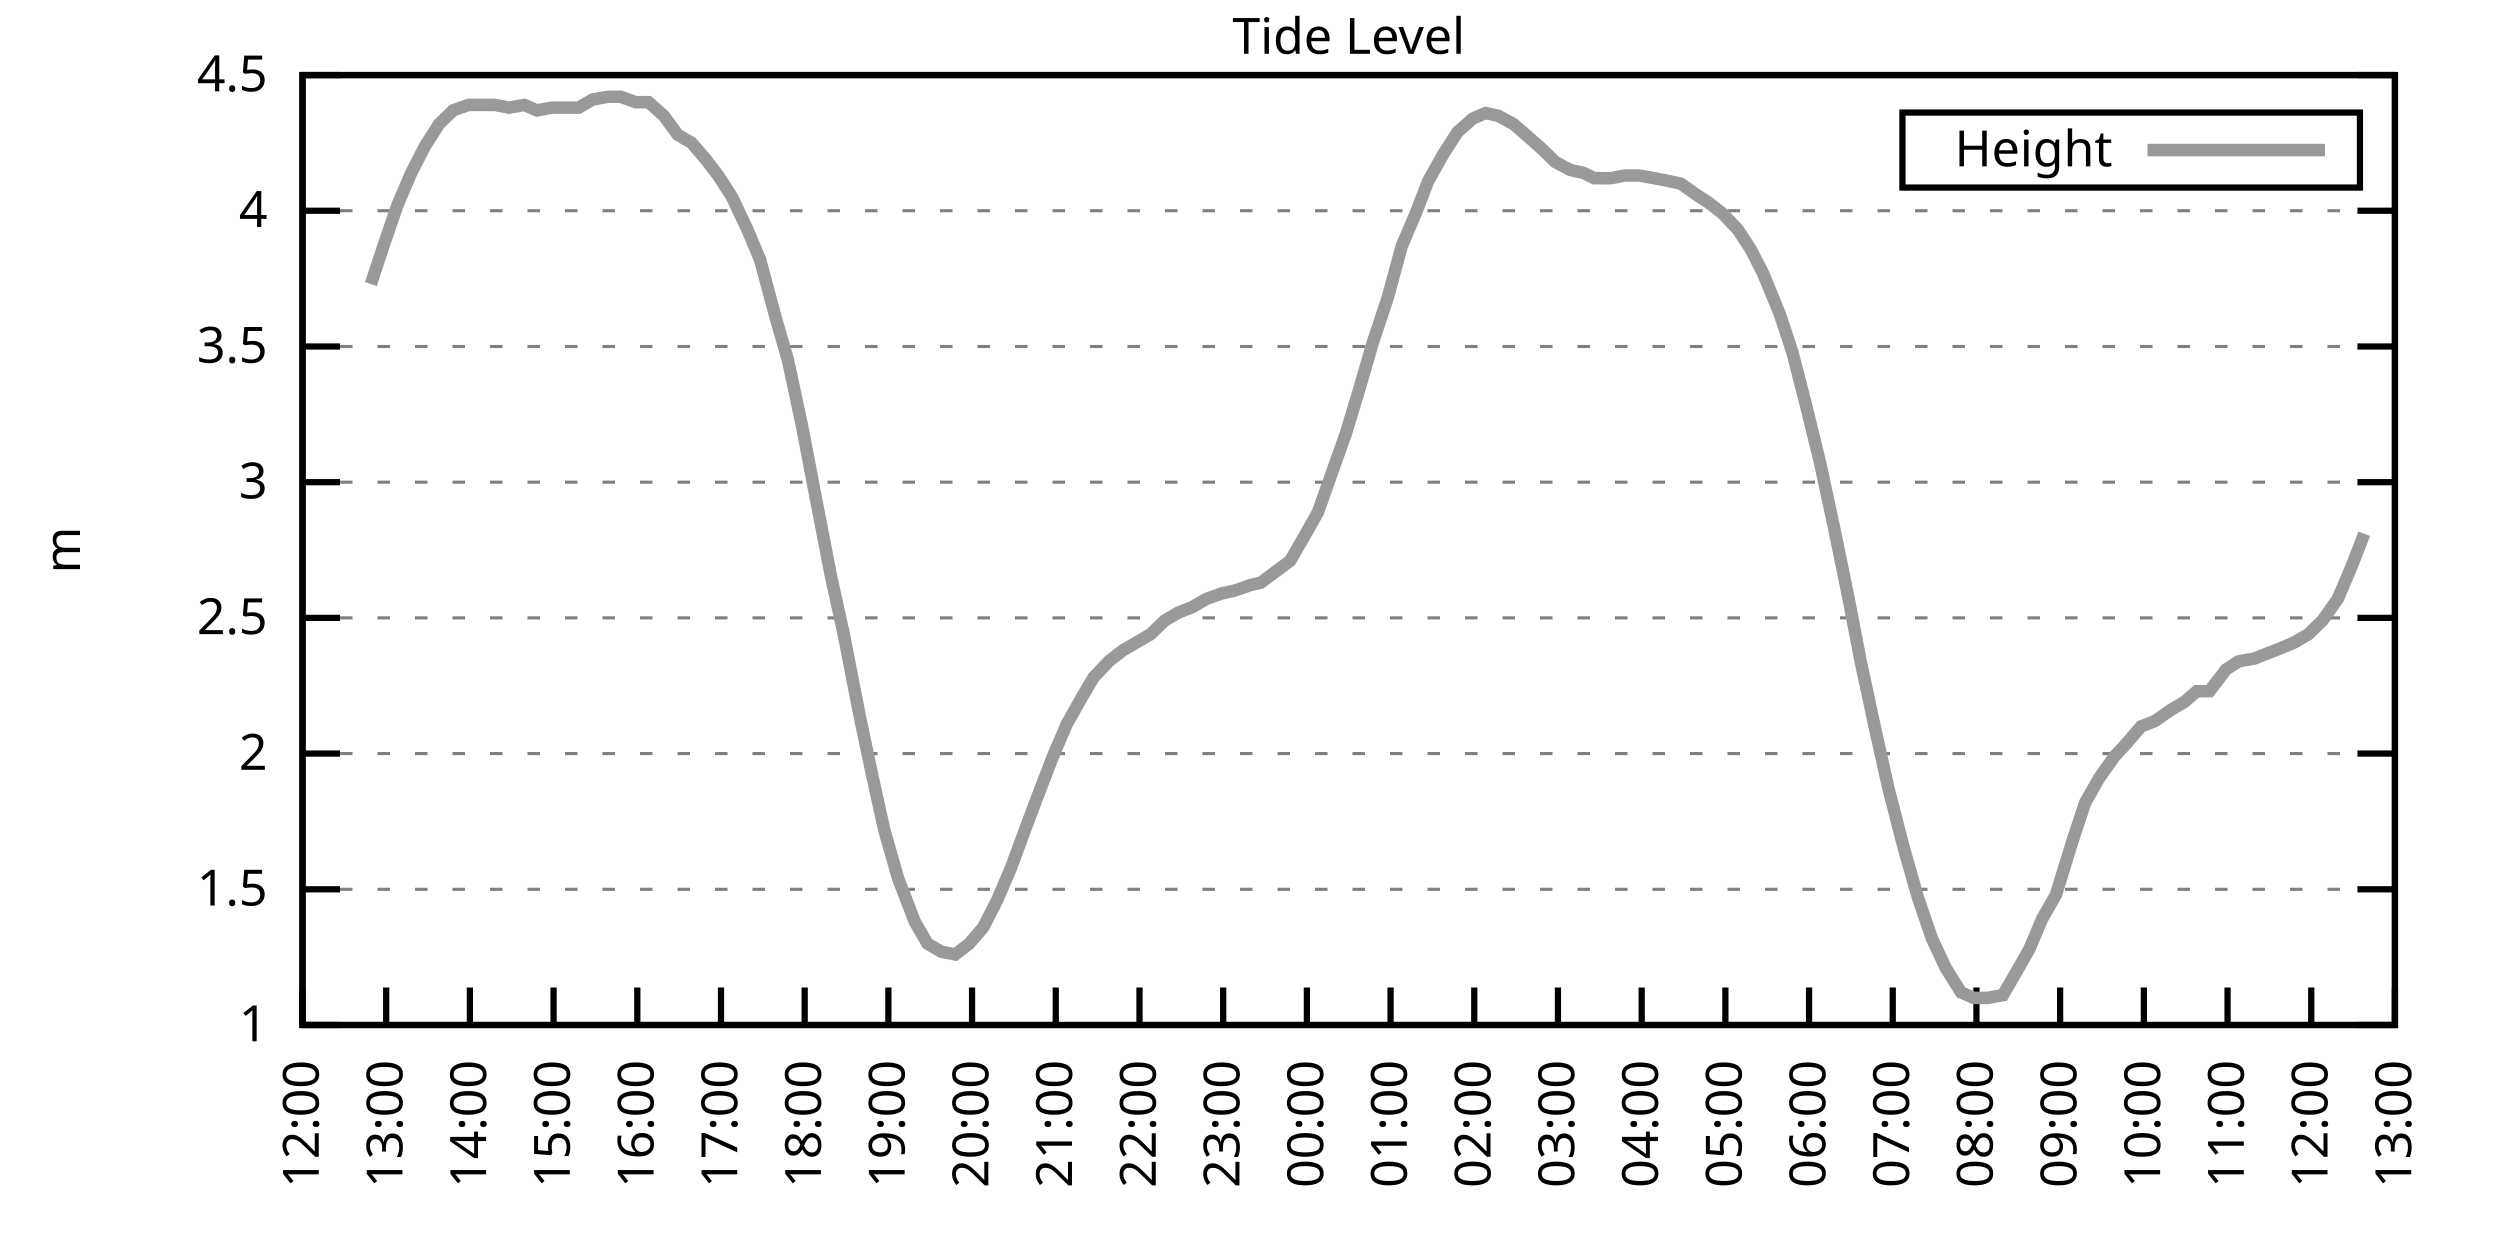
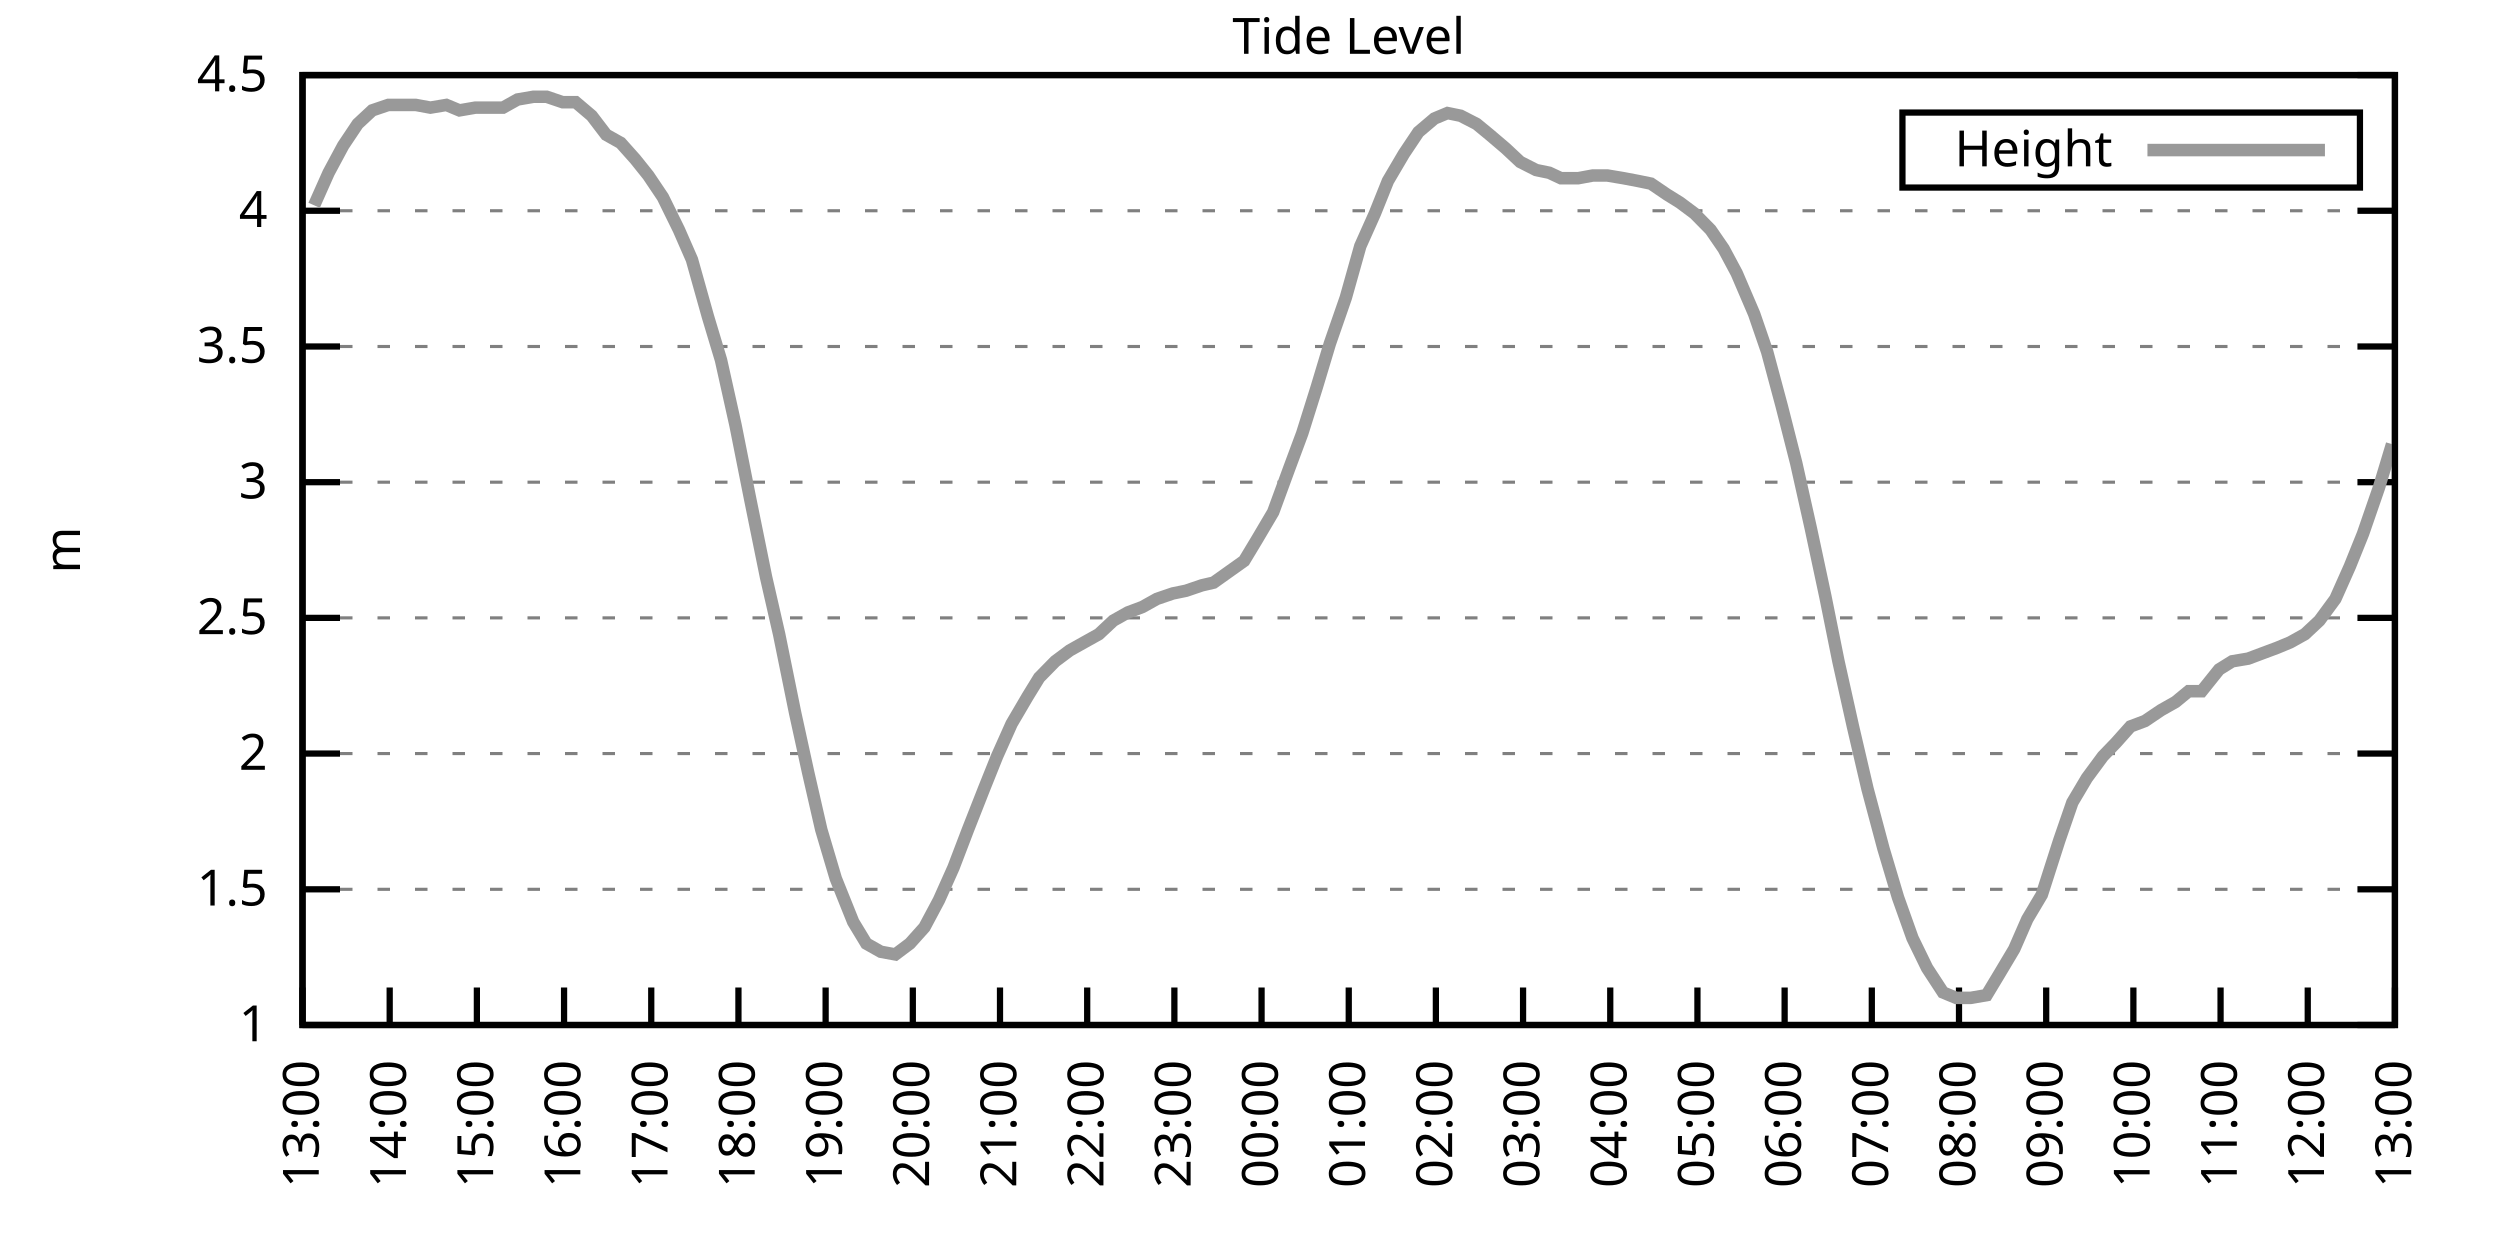
<svg xmlns="http://www.w3.org/2000/svg" xmlns:xlink="http://www.w3.org/1999/xlink" width="400" height="200" viewBox="0 0 400 200">
  <g id="gnuplot_canvas">
    <rect x="0" y="0" width="400" height="200" fill="none" />
    <defs>
      <circle id="gpDot" r="0.5" stroke-width="0.5" stroke="currentColor" />
      <path id="gpPt0" stroke-width="0.333" stroke="currentColor" d="M-1,0 h2 M0,-1 v2" />
      <path id="gpPt1" stroke-width="0.333" stroke="currentColor" d="M-1,-1 L1,1 M1,-1 L-1,1" />
      <path id="gpPt2" stroke-width="0.333" stroke="currentColor" d="M-1,0 L1,0 M0,-1 L0,1 M-1,-1 L1,1 M-1,1 L1,-1" />
      <rect id="gpPt3" stroke-width="0.333" stroke="currentColor" x="-1" y="-1" width="2" height="2" />
      <rect id="gpPt4" stroke-width="0.333" stroke="currentColor" fill="currentColor" x="-1" y="-1" width="2" height="2" />
      <circle id="gpPt5" stroke-width="0.333" stroke="currentColor" cx="0" cy="0" r="1" />
      <use xlink:href="#gpPt5" id="gpPt6" fill="currentColor" stroke="none" />
      <path id="gpPt7" stroke-width="0.333" stroke="currentColor" d="M0,-1.33 L-1.33,0.67 L1.33,0.67 z" />
      <use xlink:href="#gpPt7" id="gpPt8" fill="currentColor" stroke="none" />
      <use xlink:href="#gpPt7" id="gpPt9" stroke="currentColor" transform="rotate(180)" />
      <use xlink:href="#gpPt9" id="gpPt10" fill="currentColor" stroke="none" />
      <use xlink:href="#gpPt3" id="gpPt11" stroke="currentColor" transform="rotate(45)" />
      <use xlink:href="#gpPt11" id="gpPt12" fill="currentColor" stroke="none" />
      <path id="gpPt13" stroke-width="0.333" stroke="currentColor" d="M0,1.330 L1.265,0.411 L0.782,-1.067 L-0.782,-1.076 L-1.265,0.411 z" />
      <use xlink:href="#gpPt13" id="gpPt14" fill="currentColor" stroke="none" />
      <filter id="textbox" filterUnits="objectBoundingBox" x="0" y="0" height="1" width="1">
        <feFlood flood-color="white" flood-opacity="1" result="bgnd" />
        <feComposite in="SourceGraphic" in2="bgnd" operator="atop" />
      </filter>
      <filter id="greybox" filterUnits="objectBoundingBox" x="0" y="0" height="1" width="1">
        <feFlood flood-color="lightgrey" flood-opacity="1" result="grey" />
        <feComposite in="SourceGraphic" in2="grey" operator="atop" />
      </filter>
    </defs>
    <g fill="none" color="white" stroke="currentColor" stroke-width="1.00" stroke-linecap="butt" stroke-linejoin="miter">
</g>
    <g fill="none" color="black" stroke="currentColor" stroke-width="1.00" stroke-linecap="butt" stroke-linejoin="miter">
      <g stroke="none" shape-rendering="crispEdges">
        <polygon fill="rgb(255, 255, 255)" points="48.40,164.00 383.18,164.00 383.18,12.02 48.40,12.02 " />
      </g>
    </g>
    <g fill="none" color="black" stroke="currentColor" stroke-width="1.00" stroke-linecap="butt" stroke-linejoin="miter">
</g>
    <g fill="none" color="black" stroke="black" stroke-width="0.50" stroke-linecap="butt" stroke-linejoin="miter">
</g>
    <g fill="none" color="gray" stroke="currentColor" stroke-width="0.50" stroke-linecap="butt" stroke-linejoin="miter">
      <path stroke="gray" stroke-dasharray="2,4" class="gridline" d="M48.40,164.00 L383.19,164.00  " />
    </g>
    <g fill="none" color="gray" stroke="gray" stroke-width="1.00" stroke-linecap="butt" stroke-linejoin="miter">
</g>
    <g fill="none" color="black" stroke="currentColor" stroke-width="1.00" stroke-linecap="butt" stroke-linejoin="miter">
      <path stroke="black" d="M48.40,164.00 L54.40,164.00 M383.19,164.00 L377.19,164.00  " />
      <g transform="translate(42.80,166.60)" stroke="none" fill="black" font-family="Sans" font-size="8.00" text-anchor="end">
        <text>
          <tspan font-family="Sans"> 1</tspan>
        </text>
      </g>
    </g>
    <g fill="none" color="black" stroke="currentColor" stroke-width="1.00" stroke-linecap="butt" stroke-linejoin="miter">
</g>
    <g fill="none" color="black" stroke="black" stroke-width="0.50" stroke-linecap="butt" stroke-linejoin="miter">
</g>
    <g fill="none" color="gray" stroke="currentColor" stroke-width="0.50" stroke-linecap="butt" stroke-linejoin="miter">
      <path stroke="gray" stroke-dasharray="2,4" class="gridline" d="M48.40,142.29 L383.19,142.29  " />
    </g>
    <g fill="none" color="gray" stroke="gray" stroke-width="1.00" stroke-linecap="butt" stroke-linejoin="miter">
</g>
    <g fill="none" color="black" stroke="currentColor" stroke-width="1.00" stroke-linecap="butt" stroke-linejoin="miter">
      <path stroke="black" d="M48.40,142.29 L54.40,142.29 M383.19,142.29 L377.19,142.29  " />
      <g transform="translate(42.80,144.89)" stroke="none" fill="black" font-family="Sans" font-size="8.00" text-anchor="end">
        <text>
          <tspan font-family="Sans"> 1.5</tspan>
        </text>
      </g>
    </g>
    <g fill="none" color="black" stroke="currentColor" stroke-width="1.00" stroke-linecap="butt" stroke-linejoin="miter">
</g>
    <g fill="none" color="black" stroke="black" stroke-width="0.50" stroke-linecap="butt" stroke-linejoin="miter">
</g>
    <g fill="none" color="gray" stroke="currentColor" stroke-width="0.50" stroke-linecap="butt" stroke-linejoin="miter">
      <path stroke="gray" stroke-dasharray="2,4" class="gridline" d="M48.40,120.57 L383.19,120.57  " />
    </g>
    <g fill="none" color="gray" stroke="gray" stroke-width="1.00" stroke-linecap="butt" stroke-linejoin="miter">
</g>
    <g fill="none" color="black" stroke="currentColor" stroke-width="1.00" stroke-linecap="butt" stroke-linejoin="miter">
      <path stroke="black" d="M48.40,120.57 L54.40,120.57 M383.19,120.57 L377.19,120.57  " />
      <g transform="translate(42.80,123.17)" stroke="none" fill="black" font-family="Sans" font-size="8.00" text-anchor="end">
        <text>
          <tspan font-family="Sans"> 2</tspan>
        </text>
      </g>
    </g>
    <g fill="none" color="black" stroke="currentColor" stroke-width="1.00" stroke-linecap="butt" stroke-linejoin="miter">
</g>
    <g fill="none" color="black" stroke="black" stroke-width="0.50" stroke-linecap="butt" stroke-linejoin="miter">
</g>
    <g fill="none" color="gray" stroke="currentColor" stroke-width="0.50" stroke-linecap="butt" stroke-linejoin="miter">
      <path stroke="gray" stroke-dasharray="2,4" class="gridline" d="M48.40,98.86 L383.19,98.86  " />
    </g>
    <g fill="none" color="gray" stroke="gray" stroke-width="1.00" stroke-linecap="butt" stroke-linejoin="miter">
</g>
    <g fill="none" color="black" stroke="currentColor" stroke-width="1.00" stroke-linecap="butt" stroke-linejoin="miter">
      <path stroke="black" d="M48.40,98.86 L54.40,98.86 M383.19,98.86 L377.19,98.86  " />
      <g transform="translate(42.80,101.46)" stroke="none" fill="black" font-family="Sans" font-size="8.00" text-anchor="end">
        <text>
          <tspan font-family="Sans"> 2.5</tspan>
        </text>
      </g>
    </g>
    <g fill="none" color="black" stroke="currentColor" stroke-width="1.00" stroke-linecap="butt" stroke-linejoin="miter">
</g>
    <g fill="none" color="black" stroke="black" stroke-width="0.50" stroke-linecap="butt" stroke-linejoin="miter">
</g>
    <g fill="none" color="gray" stroke="currentColor" stroke-width="0.50" stroke-linecap="butt" stroke-linejoin="miter">
      <path stroke="gray" stroke-dasharray="2,4" class="gridline" d="M48.40,77.15 L383.19,77.15  " />
    </g>
    <g fill="none" color="gray" stroke="gray" stroke-width="1.00" stroke-linecap="butt" stroke-linejoin="miter">
</g>
    <g fill="none" color="black" stroke="currentColor" stroke-width="1.00" stroke-linecap="butt" stroke-linejoin="miter">
      <path stroke="black" d="M48.40,77.15 L54.40,77.15 M383.19,77.15 L377.19,77.15  " />
      <g transform="translate(42.80,79.75)" stroke="none" fill="black" font-family="Sans" font-size="8.00" text-anchor="end">
        <text>
          <tspan font-family="Sans"> 3</tspan>
        </text>
      </g>
    </g>
    <g fill="none" color="black" stroke="currentColor" stroke-width="1.00" stroke-linecap="butt" stroke-linejoin="miter">
</g>
    <g fill="none" color="black" stroke="black" stroke-width="0.50" stroke-linecap="butt" stroke-linejoin="miter">
</g>
    <g fill="none" color="gray" stroke="currentColor" stroke-width="0.50" stroke-linecap="butt" stroke-linejoin="miter">
      <path stroke="gray" stroke-dasharray="2,4" class="gridline" d="M48.40,55.44 L383.19,55.44  " />
    </g>
    <g fill="none" color="gray" stroke="gray" stroke-width="1.00" stroke-linecap="butt" stroke-linejoin="miter">
</g>
    <g fill="none" color="black" stroke="currentColor" stroke-width="1.00" stroke-linecap="butt" stroke-linejoin="miter">
      <path stroke="black" d="M48.40,55.44 L54.40,55.44 M383.19,55.44 L377.19,55.44  " />
      <g transform="translate(42.80,58.04)" stroke="none" fill="black" font-family="Sans" font-size="8.00" text-anchor="end">
        <text>
          <tspan font-family="Sans"> 3.5</tspan>
        </text>
      </g>
    </g>
    <g fill="none" color="black" stroke="currentColor" stroke-width="1.00" stroke-linecap="butt" stroke-linejoin="miter">
</g>
    <g fill="none" color="black" stroke="black" stroke-width="0.50" stroke-linecap="butt" stroke-linejoin="miter">
</g>
    <g fill="none" color="gray" stroke="currentColor" stroke-width="0.50" stroke-linecap="butt" stroke-linejoin="miter">
      <path stroke="gray" stroke-dasharray="2,4" class="gridline" d="M48.40,33.72 L383.19,33.72  " />
    </g>
    <g fill="none" color="gray" stroke="gray" stroke-width="1.00" stroke-linecap="butt" stroke-linejoin="miter">
</g>
    <g fill="none" color="black" stroke="currentColor" stroke-width="1.00" stroke-linecap="butt" stroke-linejoin="miter">
      <path stroke="black" d="M48.40,33.72 L54.40,33.72 M383.19,33.72 L377.19,33.72  " />
      <g transform="translate(42.80,36.32)" stroke="none" fill="black" font-family="Sans" font-size="8.00" text-anchor="end">
        <text>
          <tspan font-family="Sans"> 4</tspan>
        </text>
      </g>
    </g>
    <g fill="none" color="black" stroke="currentColor" stroke-width="1.00" stroke-linecap="butt" stroke-linejoin="miter">
</g>
    <g fill="none" color="black" stroke="black" stroke-width="0.50" stroke-linecap="butt" stroke-linejoin="miter">
</g>
    <g fill="none" color="gray" stroke="currentColor" stroke-width="0.50" stroke-linecap="butt" stroke-linejoin="miter">
      <path stroke="gray" stroke-dasharray="2,4" class="gridline" d="M48.40,12.01 L383.19,12.01  " />
    </g>
    <g fill="none" color="gray" stroke="gray" stroke-width="1.00" stroke-linecap="butt" stroke-linejoin="miter">
</g>
    <g fill="none" color="black" stroke="currentColor" stroke-width="1.00" stroke-linecap="butt" stroke-linejoin="miter">
      <path stroke="black" d="M48.40,12.01 L54.40,12.01 M383.19,12.01 L377.19,12.01  " />
      <g transform="translate(42.80,14.61)" stroke="none" fill="black" font-family="Sans" font-size="8.00" text-anchor="end">
        <text>
          <tspan font-family="Sans"> 4.5</tspan>
        </text>
      </g>
    </g>
    <g fill="none" color="black" stroke="currentColor" stroke-width="1.00" stroke-linecap="butt" stroke-linejoin="miter">
      <path stroke="black" d="M48.40,164.00 L48.40,158.00  " />
      <g transform="translate(51.00,169.60) rotate(270.00)" stroke="none" fill="black" font-family="Sans" font-size="8.00" text-anchor="end">
        <text>
-           <tspan font-family="Sans">12:00</tspan>
-         </text>
-       </g>
-     </g>
-     <g fill="none" color="black" stroke="currentColor" stroke-width="1.00" stroke-linecap="butt" stroke-linejoin="miter">
-       <path stroke="black" d="M61.79,164.00 L61.79,158.00  " />
-       <g transform="translate(64.39,169.60) rotate(270.00)" stroke="none" fill="black" font-family="Sans" font-size="8.00" text-anchor="end">
-         <text>
          <tspan font-family="Sans">13:00</tspan>
        </text>
      </g>
    </g>
    <g fill="none" color="black" stroke="currentColor" stroke-width="1.00" stroke-linecap="butt" stroke-linejoin="miter">
-       <path stroke="black" d="M75.18,164.00 L75.18,158.00  " />
-       <g transform="translate(77.78,169.60) rotate(270.00)" stroke="none" fill="black" font-family="Sans" font-size="8.00" text-anchor="end">
+       <path stroke="black" d="M62.35,164.00 L62.35,158.00  " />
+       <g transform="translate(64.95,169.60) rotate(270.00)" stroke="none" fill="black" font-family="Sans" font-size="8.00" text-anchor="end">
        <text>
          <tspan font-family="Sans">14:00</tspan>
        </text>
      </g>
    </g>
    <g fill="none" color="black" stroke="currentColor" stroke-width="1.00" stroke-linecap="butt" stroke-linejoin="miter">
-       <path stroke="black" d="M88.57,164.00 L88.57,158.00  " />
-       <g transform="translate(91.17,169.60) rotate(270.00)" stroke="none" fill="black" font-family="Sans" font-size="8.00" text-anchor="end">
+       <path stroke="black" d="M76.30,164.00 L76.30,158.00  " />
+       <g transform="translate(78.90,169.60) rotate(270.00)" stroke="none" fill="black" font-family="Sans" font-size="8.00" text-anchor="end">
        <text>
          <tspan font-family="Sans">15:00</tspan>
        </text>
      </g>
    </g>
    <g fill="none" color="black" stroke="currentColor" stroke-width="1.00" stroke-linecap="butt" stroke-linejoin="miter">
-       <path stroke="black" d="M101.97,164.00 L101.97,158.00  " />
-       <g transform="translate(104.57,169.60) rotate(270.00)" stroke="none" fill="black" font-family="Sans" font-size="8.00" text-anchor="end">
+       <path stroke="black" d="M90.25,164.00 L90.25,158.00  " />
+       <g transform="translate(92.85,169.60) rotate(270.00)" stroke="none" fill="black" font-family="Sans" font-size="8.00" text-anchor="end">
        <text>
          <tspan font-family="Sans">16:00</tspan>
        </text>
      </g>
    </g>
    <g fill="none" color="black" stroke="currentColor" stroke-width="1.00" stroke-linecap="butt" stroke-linejoin="miter">
-       <path stroke="black" d="M115.36,164.00 L115.36,158.00  " />
-       <g transform="translate(117.96,169.60) rotate(270.00)" stroke="none" fill="black" font-family="Sans" font-size="8.00" text-anchor="end">
+       <path stroke="black" d="M104.20,164.00 L104.20,158.00  " />
+       <g transform="translate(106.80,169.60) rotate(270.00)" stroke="none" fill="black" font-family="Sans" font-size="8.00" text-anchor="end">
        <text>
          <tspan font-family="Sans">17:00</tspan>
        </text>
      </g>
    </g>
    <g fill="none" color="black" stroke="currentColor" stroke-width="1.00" stroke-linecap="butt" stroke-linejoin="miter">
-       <path stroke="black" d="M128.75,164.00 L128.75,158.00  " />
-       <g transform="translate(131.35,169.60) rotate(270.00)" stroke="none" fill="black" font-family="Sans" font-size="8.00" text-anchor="end">
+       <path stroke="black" d="M118.15,164.00 L118.15,158.00  " />
+       <g transform="translate(120.75,169.60) rotate(270.00)" stroke="none" fill="black" font-family="Sans" font-size="8.00" text-anchor="end">
        <text>
          <tspan font-family="Sans">18:00</tspan>
        </text>
      </g>
    </g>
    <g fill="none" color="black" stroke="currentColor" stroke-width="1.00" stroke-linecap="butt" stroke-linejoin="miter">
-       <path stroke="black" d="M142.14,164.00 L142.14,158.00  " />
-       <g transform="translate(144.74,169.60) rotate(270.00)" stroke="none" fill="black" font-family="Sans" font-size="8.00" text-anchor="end">
+       <path stroke="black" d="M132.10,164.00 L132.10,158.00  " />
+       <g transform="translate(134.70,169.60) rotate(270.00)" stroke="none" fill="black" font-family="Sans" font-size="8.00" text-anchor="end">
        <text>
          <tspan font-family="Sans">19:00</tspan>
        </text>
      </g>
    </g>
    <g fill="none" color="black" stroke="currentColor" stroke-width="1.00" stroke-linecap="butt" stroke-linejoin="miter">
-       <path stroke="black" d="M155.53,164.00 L155.53,158.00  " />
-       <g transform="translate(158.13,169.60) rotate(270.00)" stroke="none" fill="black" font-family="Sans" font-size="8.00" text-anchor="end">
+       <path stroke="black" d="M146.05,164.00 L146.05,158.00  " />
+       <g transform="translate(148.65,169.60) rotate(270.00)" stroke="none" fill="black" font-family="Sans" font-size="8.00" text-anchor="end">
        <text>
          <tspan font-family="Sans">20:00</tspan>
        </text>
      </g>
    </g>
    <g fill="none" color="black" stroke="currentColor" stroke-width="1.00" stroke-linecap="butt" stroke-linejoin="miter">
-       <path stroke="black" d="M168.92,164.00 L168.92,158.00  " />
-       <g transform="translate(171.52,169.60) rotate(270.00)" stroke="none" fill="black" font-family="Sans" font-size="8.00" text-anchor="end">
+       <path stroke="black" d="M160.00,164.00 L160.00,158.00  " />
+       <g transform="translate(162.60,169.60) rotate(270.00)" stroke="none" fill="black" font-family="Sans" font-size="8.00" text-anchor="end">
        <text>
          <tspan font-family="Sans">21:00</tspan>
        </text>
      </g>
    </g>
    <g fill="none" color="black" stroke="currentColor" stroke-width="1.00" stroke-linecap="butt" stroke-linejoin="miter">
-       <path stroke="black" d="M182.32,164.00 L182.32,158.00  " />
-       <g transform="translate(184.92,169.60) rotate(270.00)" stroke="none" fill="black" font-family="Sans" font-size="8.00" text-anchor="end">
+       <path stroke="black" d="M173.95,164.00 L173.95,158.00  " />
+       <g transform="translate(176.55,169.60) rotate(270.00)" stroke="none" fill="black" font-family="Sans" font-size="8.00" text-anchor="end">
        <text>
          <tspan font-family="Sans">22:00</tspan>
        </text>
      </g>
    </g>
    <g fill="none" color="black" stroke="currentColor" stroke-width="1.00" stroke-linecap="butt" stroke-linejoin="miter">
-       <path stroke="black" d="M195.71,164.00 L195.71,158.00  " />
-       <g transform="translate(198.31,169.60) rotate(270.00)" stroke="none" fill="black" font-family="Sans" font-size="8.00" text-anchor="end">
+       <path stroke="black" d="M187.90,164.00 L187.90,158.00  " />
+       <g transform="translate(190.50,169.60) rotate(270.00)" stroke="none" fill="black" font-family="Sans" font-size="8.00" text-anchor="end">
        <text>
          <tspan font-family="Sans">23:00</tspan>
        </text>
      </g>
    </g>
    <g fill="none" color="black" stroke="currentColor" stroke-width="1.00" stroke-linecap="butt" stroke-linejoin="miter">
-       <path stroke="black" d="M209.10,164.00 L209.10,158.00  " />
-       <g transform="translate(211.70,169.60) rotate(270.00)" stroke="none" fill="black" font-family="Sans" font-size="8.00" text-anchor="end">
+       <path stroke="black" d="M201.85,164.00 L201.85,158.00  " />
+       <g transform="translate(204.45,169.60) rotate(270.00)" stroke="none" fill="black" font-family="Sans" font-size="8.00" text-anchor="end">
        <text>
          <tspan font-family="Sans">00:00</tspan>
        </text>
      </g>
    </g>
    <g fill="none" color="black" stroke="currentColor" stroke-width="1.00" stroke-linecap="butt" stroke-linejoin="miter">
-       <path stroke="black" d="M222.49,164.00 L222.49,158.00  " />
-       <g transform="translate(225.09,169.60) rotate(270.00)" stroke="none" fill="black" font-family="Sans" font-size="8.00" text-anchor="end">
+       <path stroke="black" d="M215.80,164.00 L215.80,158.00  " />
+       <g transform="translate(218.40,169.60) rotate(270.00)" stroke="none" fill="black" font-family="Sans" font-size="8.00" text-anchor="end">
        <text>
          <tspan font-family="Sans">01:00</tspan>
        </text>
      </g>
    </g>
    <g fill="none" color="black" stroke="currentColor" stroke-width="1.00" stroke-linecap="butt" stroke-linejoin="miter">
-       <path stroke="black" d="M235.88,164.00 L235.88,158.00  " />
-       <g transform="translate(238.48,169.60) rotate(270.00)" stroke="none" fill="black" font-family="Sans" font-size="8.00" text-anchor="end">
+       <path stroke="black" d="M229.74,164.00 L229.74,158.00  " />
+       <g transform="translate(232.34,169.60) rotate(270.00)" stroke="none" fill="black" font-family="Sans" font-size="8.00" text-anchor="end">
        <text>
          <tspan font-family="Sans">02:00</tspan>
        </text>
      </g>
    </g>
    <g fill="none" color="black" stroke="currentColor" stroke-width="1.00" stroke-linecap="butt" stroke-linejoin="miter">
-       <path stroke="black" d="M249.27,164.00 L249.27,158.00  " />
-       <g transform="translate(251.87,169.60) rotate(270.00)" stroke="none" fill="black" font-family="Sans" font-size="8.00" text-anchor="end">
+       <path stroke="black" d="M243.69,164.00 L243.69,158.00  " />
+       <g transform="translate(246.29,169.60) rotate(270.00)" stroke="none" fill="black" font-family="Sans" font-size="8.00" text-anchor="end">
        <text>
          <tspan font-family="Sans">03:00</tspan>
        </text>
      </g>
    </g>
    <g fill="none" color="black" stroke="currentColor" stroke-width="1.00" stroke-linecap="butt" stroke-linejoin="miter">
-       <path stroke="black" d="M262.67,164.00 L262.67,158.00  " />
-       <g transform="translate(265.27,169.60) rotate(270.00)" stroke="none" fill="black" font-family="Sans" font-size="8.00" text-anchor="end">
+       <path stroke="black" d="M257.64,164.00 L257.64,158.00  " />
+       <g transform="translate(260.24,169.60) rotate(270.00)" stroke="none" fill="black" font-family="Sans" font-size="8.00" text-anchor="end">
        <text>
          <tspan font-family="Sans">04:00</tspan>
        </text>
      </g>
    </g>
    <g fill="none" color="black" stroke="currentColor" stroke-width="1.00" stroke-linecap="butt" stroke-linejoin="miter">
-       <path stroke="black" d="M276.06,164.00 L276.06,158.00  " />
-       <g transform="translate(278.66,169.60) rotate(270.00)" stroke="none" fill="black" font-family="Sans" font-size="8.00" text-anchor="end">
+       <path stroke="black" d="M271.59,164.00 L271.59,158.00  " />
+       <g transform="translate(274.19,169.60) rotate(270.00)" stroke="none" fill="black" font-family="Sans" font-size="8.00" text-anchor="end">
        <text>
          <tspan font-family="Sans">05:00</tspan>
        </text>
      </g>
    </g>
    <g fill="none" color="black" stroke="currentColor" stroke-width="1.00" stroke-linecap="butt" stroke-linejoin="miter">
-       <path stroke="black" d="M289.45,164.00 L289.45,158.00  " />
-       <g transform="translate(292.05,169.60) rotate(270.00)" stroke="none" fill="black" font-family="Sans" font-size="8.00" text-anchor="end">
+       <path stroke="black" d="M285.54,164.00 L285.54,158.00  " />
+       <g transform="translate(288.14,169.60) rotate(270.00)" stroke="none" fill="black" font-family="Sans" font-size="8.00" text-anchor="end">
        <text>
          <tspan font-family="Sans">06:00</tspan>
        </text>
      </g>
    </g>
    <g fill="none" color="black" stroke="currentColor" stroke-width="1.00" stroke-linecap="butt" stroke-linejoin="miter">
-       <path stroke="black" d="M302.84,164.00 L302.84,158.00  " />
-       <g transform="translate(305.44,169.60) rotate(270.00)" stroke="none" fill="black" font-family="Sans" font-size="8.00" text-anchor="end">
+       <path stroke="black" d="M299.49,164.00 L299.49,158.00  " />
+       <g transform="translate(302.09,169.60) rotate(270.00)" stroke="none" fill="black" font-family="Sans" font-size="8.00" text-anchor="end">
        <text>
          <tspan font-family="Sans">07:00</tspan>
        </text>
      </g>
    </g>
    <g fill="none" color="black" stroke="currentColor" stroke-width="1.00" stroke-linecap="butt" stroke-linejoin="miter">
-       <path stroke="black" d="M316.23,164.00 L316.23,158.00  " />
-       <g transform="translate(318.83,169.60) rotate(270.00)" stroke="none" fill="black" font-family="Sans" font-size="8.00" text-anchor="end">
+       <path stroke="black" d="M313.44,164.00 L313.44,158.00  " />
+       <g transform="translate(316.04,169.60) rotate(270.00)" stroke="none" fill="black" font-family="Sans" font-size="8.00" text-anchor="end">
        <text>
          <tspan font-family="Sans">08:00</tspan>
        </text>
      </g>
    </g>
    <g fill="none" color="black" stroke="currentColor" stroke-width="1.00" stroke-linecap="butt" stroke-linejoin="miter">
-       <path stroke="black" d="M329.62,164.00 L329.62,158.00  " />
-       <g transform="translate(332.22,169.60) rotate(270.00)" stroke="none" fill="black" font-family="Sans" font-size="8.00" text-anchor="end">
+       <path stroke="black" d="M327.39,164.00 L327.39,158.00  " />
+       <g transform="translate(329.99,169.60) rotate(270.00)" stroke="none" fill="black" font-family="Sans" font-size="8.00" text-anchor="end">
        <text>
          <tspan font-family="Sans">09:00</tspan>
        </text>
      </g>
    </g>
    <g fill="none" color="black" stroke="currentColor" stroke-width="1.00" stroke-linecap="butt" stroke-linejoin="miter">
-       <path stroke="black" d="M343.02,164.00 L343.02,158.00  " />
-       <g transform="translate(345.62,169.60) rotate(270.00)" stroke="none" fill="black" font-family="Sans" font-size="8.00" text-anchor="end">
+       <path stroke="black" d="M341.34,164.00 L341.34,158.00  " />
+       <g transform="translate(343.94,169.60) rotate(270.00)" stroke="none" fill="black" font-family="Sans" font-size="8.00" text-anchor="end">
        <text>
          <tspan font-family="Sans">10:00</tspan>
        </text>
      </g>
    </g>
    <g fill="none" color="black" stroke="currentColor" stroke-width="1.00" stroke-linecap="butt" stroke-linejoin="miter">
-       <path stroke="black" d="M356.41,164.00 L356.41,158.00  " />
-       <g transform="translate(359.01,169.60) rotate(270.00)" stroke="none" fill="black" font-family="Sans" font-size="8.00" text-anchor="end">
+       <path stroke="black" d="M355.29,164.00 L355.29,158.00  " />
+       <g transform="translate(357.89,169.60) rotate(270.00)" stroke="none" fill="black" font-family="Sans" font-size="8.00" text-anchor="end">
        <text>
          <tspan font-family="Sans">11:00</tspan>
        </text>
      </g>
    </g>
    <g fill="none" color="black" stroke="currentColor" stroke-width="1.00" stroke-linecap="butt" stroke-linejoin="miter">
-       <path stroke="black" d="M369.80,164.00 L369.80,158.00  " />
-       <g transform="translate(372.40,169.60) rotate(270.00)" stroke="none" fill="black" font-family="Sans" font-size="8.00" text-anchor="end">
+       <path stroke="black" d="M369.24,164.00 L369.24,158.00  " />
+       <g transform="translate(371.84,169.60) rotate(270.00)" stroke="none" fill="black" font-family="Sans" font-size="8.00" text-anchor="end">
        <text>
          <tspan font-family="Sans">12:00</tspan>
        </text>
      </g>
    </g>
    <g fill="none" color="black" stroke="currentColor" stroke-width="1.00" stroke-linecap="butt" stroke-linejoin="miter">
      <path stroke="black" d="M383.19,164.00 L383.19,158.00  " />
      <g transform="translate(385.79,169.60) rotate(270.00)" stroke="none" fill="black" font-family="Sans" font-size="8.00" text-anchor="end">
        <text>
          <tspan font-family="Sans">13:00</tspan>
        </text>
      </g>
    </g>
    <g fill="none" color="black" stroke="currentColor" stroke-width="1.00" stroke-linecap="butt" stroke-linejoin="miter">
</g>
    <g fill="none" color="black" stroke="currentColor" stroke-width="1.00" stroke-linecap="butt" stroke-linejoin="miter">
      <path stroke="black" d="M48.40,12.01 L48.40,164.00 L383.19,164.00 L383.19,12.01 L48.40,12.01 Z  " />
    </g>
    <g fill="none" color="black" stroke="currentColor" stroke-width="1.00" stroke-linecap="butt" stroke-linejoin="miter">
</g>
    <g fill="none" color="black" stroke="currentColor" stroke-width="1.00" stroke-linecap="butt" stroke-linejoin="miter">
      <path stroke="black" d="M304.39,30.01 L304.39,18.01 L377.59,18.01 L377.59,30.01 L304.39,30.01 Z  " />
    </g>
    <g id="Tide_level_plot_1">
      <g fill="none" color="white" stroke="black" stroke-width="2.00" stroke-linecap="butt" stroke-linejoin="miter">
</g>
      <g fill="none" color="black" stroke="currentColor" stroke-width="2.00" stroke-linecap="butt" stroke-linejoin="miter">
        <g transform="translate(337.99,26.61)" stroke="none" fill="black" font-family="Sans" font-size="8.00" text-anchor="end">
          <text>
            <tspan font-family="Sans">Height</tspan>
          </text>
        </g>
      </g>
      <g fill="none" color="black" stroke="currentColor" stroke-width="2.00" stroke-linecap="butt" stroke-linejoin="miter">
-         <path stroke="rgb(153, 153, 153)" d="M343.59,24.01 L371.99,24.01 M59.34,45.45 L61.35,39.37 L63.58,32.85 L65.81,27.64 L68.04,23.30 L70.27,19.83   L72.50,17.66 L74.96,16.79 L76.97,16.79 L79.20,16.79 L81.43,17.22 L83.89,16.79 L85.90,17.66 L88.35,17.22   L90.36,17.22 L92.59,17.22 L94.82,15.92 L97.28,15.48 L99.29,15.48 L101.74,16.35 L103.75,16.35 L106.21,18.52   L108.44,21.56 L110.67,22.87 L112.90,25.47 L114.91,28.08 L117.14,31.55 L119.60,36.76 L121.61,41.54 L124.06,50.66   L126.07,57.61 L128.30,68.03 L130.54,79.75 L132.99,92.35 L135.00,101.47 L137.45,114.06 L139.46,123.61 L141.47,132.73   L143.70,140.55 L146.38,147.50 L148.39,150.97 L150.62,152.28 L152.85,152.71 L155.09,150.97 L157.32,148.37 L159.55,144.02   L161.78,138.81 L164.01,132.73 L166.47,126.22 L168.48,121.01 L170.71,115.80 L173.17,111.45 L174.95,108.42 L177.41,105.81   L179.64,104.07 L181.87,102.77 L184.10,101.47 L186.33,99.30 L188.57,97.99 L190.80,97.12 L193.03,95.82 L195.48,94.95   L197.49,94.52 L199.95,93.65 L201.73,93.22 L206.42,89.74 L208.43,86.27 L210.88,81.93 L213.34,74.98 L215.35,69.33   L217.58,61.95 L219.59,55.00 L222.04,47.62 L224.28,39.37 L226.51,34.16 L228.52,28.95 L230.97,24.60 L233.20,21.13   L235.66,18.96 L237.67,18.09 L239.68,18.52 L242.13,19.83 L244.14,21.56 L246.60,23.73 L248.83,25.91 L251.28,27.21   L253.29,27.64 L255.08,28.51 L257.76,28.51 L259.99,28.08 L262.22,28.08 L264.67,28.51 L266.91,28.95 L268.92,29.38   L271.37,31.12 L273.38,32.42 L275.61,34.16 L278.07,36.76 L280.07,39.80 L282.08,43.71 L284.76,50.22 L286.77,56.30   L289.00,64.99 L291.23,74.11 L293.47,84.53 L295.70,95.39 L297.71,105.81 L299.94,116.23 L302.17,126.22 L304.63,135.77   L306.86,143.59 L309.09,150.10 L311.32,154.88 L313.78,158.79 L315.79,159.66 L318.02,159.66 L320.47,159.22 L322.48,155.75   L324.71,151.84 L326.72,147.06 L328.95,143.16 L331.63,134.47 L333.64,128.39 L335.87,124.48 L338.33,121.01 L340.34,118.84   L342.57,116.23 L344.80,115.36 L347.26,113.63 L349.49,112.32 L351.50,110.59 L353.51,110.59 L356.18,107.11 L358.19,105.81   L360.65,105.38 L362.88,104.51 L365.11,103.64 L367.12,102.77 L369.35,101.47 L371.58,99.30 L374.04,95.82 L376.27,90.61   L378.28,85.40  " />
+         <path stroke="rgb(153, 153, 153)" d="M343.59,24.01 L371.99,24.01 M50.26,32.85 L52.58,27.64 L54.91,23.30 L57.23,19.83 L59.56,17.66 L62.12,16.79   L64.21,16.79 L66.53,16.79 L68.86,17.22 L71.42,16.79 L73.51,17.66 L76.07,17.22 L78.16,17.22 L80.48,17.22   L82.81,15.92 L85.37,15.48 L87.46,15.48 L90.02,16.35 L92.11,16.35 L94.67,18.52 L96.99,21.56 L99.32,22.87   L101.64,25.47 L103.73,28.08 L106.06,31.55 L108.62,36.76 L110.71,41.54 L113.27,50.66 L115.36,57.61 L117.68,68.03   L120.01,79.75 L122.57,92.35 L124.66,101.47 L127.22,114.06 L129.31,123.61 L131.40,132.73 L133.72,140.55 L136.51,147.50   L138.61,150.97 L140.93,152.28 L143.26,152.71 L145.58,150.97 L147.91,148.37 L150.23,144.02 L152.56,138.81 L154.88,132.73   L157.44,126.22 L159.53,121.01 L161.86,115.80 L164.41,111.45 L166.27,108.42 L168.83,105.81 L171.16,104.07 L173.48,102.77   L175.81,101.47 L178.13,99.30 L180.46,97.99 L182.78,97.12 L185.11,95.82 L187.66,94.95 L189.76,94.52 L192.31,93.65   L194.17,93.22 L199.06,89.74 L201.15,86.27 L203.71,81.93 L206.26,74.98 L208.36,69.33 L210.68,61.95 L212.77,55.00   L215.33,47.62 L217.65,39.37 L219.98,34.16 L222.07,28.95 L224.63,24.60 L226.95,21.13 L229.51,18.96 L231.60,18.09   L233.70,18.52 L236.25,19.83 L238.35,21.56 L240.90,23.73 L243.23,25.91 L245.79,27.21 L247.88,27.64 L249.74,28.51   L252.53,28.51 L254.85,28.08 L257.18,28.08 L259.74,28.51 L262.06,28.95 L264.15,29.38 L266.71,31.12 L268.80,32.42   L271.13,34.16 L273.69,36.76 L275.78,39.80 L277.87,43.71 L280.66,50.22 L282.75,56.30 L285.08,64.99 L287.40,74.11   L289.73,84.53 L292.05,95.39 L294.15,105.81 L296.47,116.23 L298.80,126.22 L301.35,135.77 L303.68,143.59 L306.00,150.10   L308.33,154.88 L310.88,158.79 L312.98,159.66 L315.30,159.66 L317.86,159.22 L319.95,155.75 L322.28,151.84 L324.37,147.06   L326.69,143.16 L329.48,134.47 L331.58,128.39 L333.90,124.48 L336.46,121.01 L338.55,118.84 L340.88,116.23 L343.20,115.36   L345.76,113.63 L348.08,112.32 L350.18,110.59 L352.27,110.59 L355.06,107.11 L357.15,105.81 L359.71,105.38 L362.03,104.51   L364.36,103.64 L366.45,102.77 L368.78,101.47 L371.10,99.30 L373.66,95.82 L375.98,90.61 L378.08,85.40 L380.63,78.02   L382.73,71.07  " />
      </g>
    </g>
    <g fill="none" color="black" stroke="currentColor" stroke-width="2.00" stroke-linecap="butt" stroke-linejoin="miter">
</g>
    <g fill="none" color="black" stroke="black" stroke-width="1.00" stroke-linecap="butt" stroke-linejoin="miter">
</g>
    <g fill="none" color="black" stroke="currentColor" stroke-width="1.00" stroke-linecap="butt" stroke-linejoin="miter">
      <path stroke="black" d="M48.40,12.01 L48.40,164.00 L383.19,164.00 L383.19,12.01 L48.40,12.01 Z  " />
      <g transform="translate(12.80,88.01) rotate(270.00)" stroke="none" fill="black" font-family="Sans" font-size="8.00" text-anchor="middle">
        <text>
          <tspan font-family="Sans">m</tspan>
        </text>
      </g>
    </g>
    <g fill="none" color="black" stroke="currentColor" stroke-width="1.00" stroke-linecap="butt" stroke-linejoin="miter">
</g>
    <g fill="none" color="black" stroke="currentColor" stroke-width="1.00" stroke-linecap="butt" stroke-linejoin="miter">
      <g transform="translate(215.79,8.61)" stroke="none" fill="black" font-family="Sans" font-size="8.00" text-anchor="middle">
        <text>
          <tspan font-family="Sans">Tide Level</tspan>
        </text>
      </g>
    </g>
    <g fill="none" color="black" stroke="currentColor" stroke-width="1.00" stroke-linecap="butt" stroke-linejoin="miter">
</g>
  </g>
</svg>
